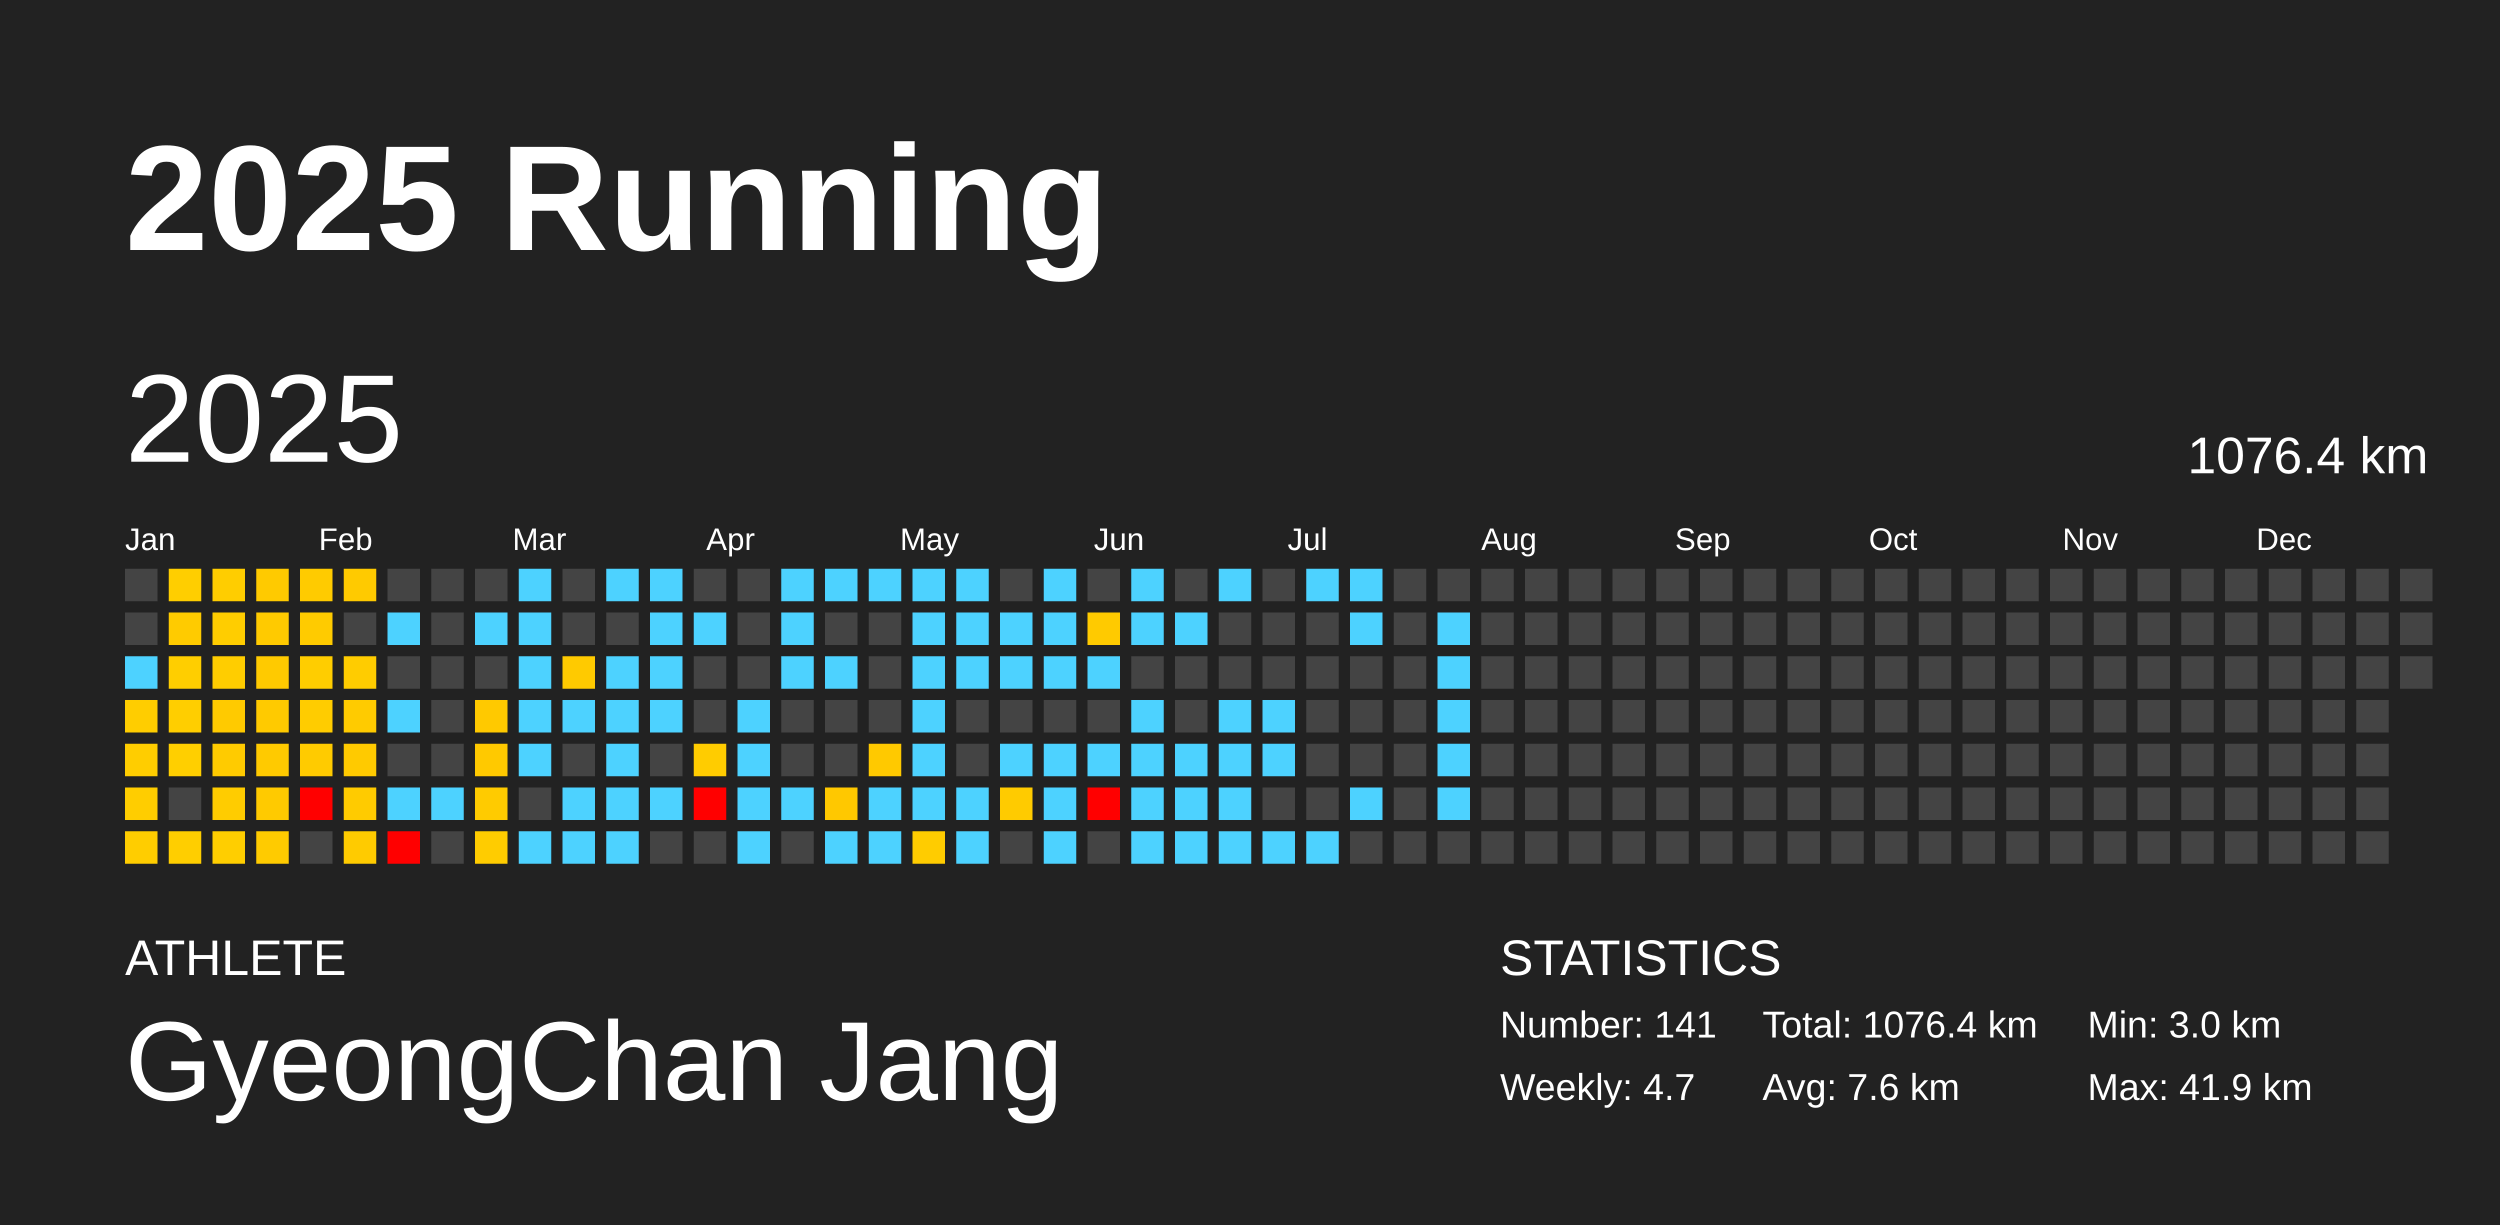
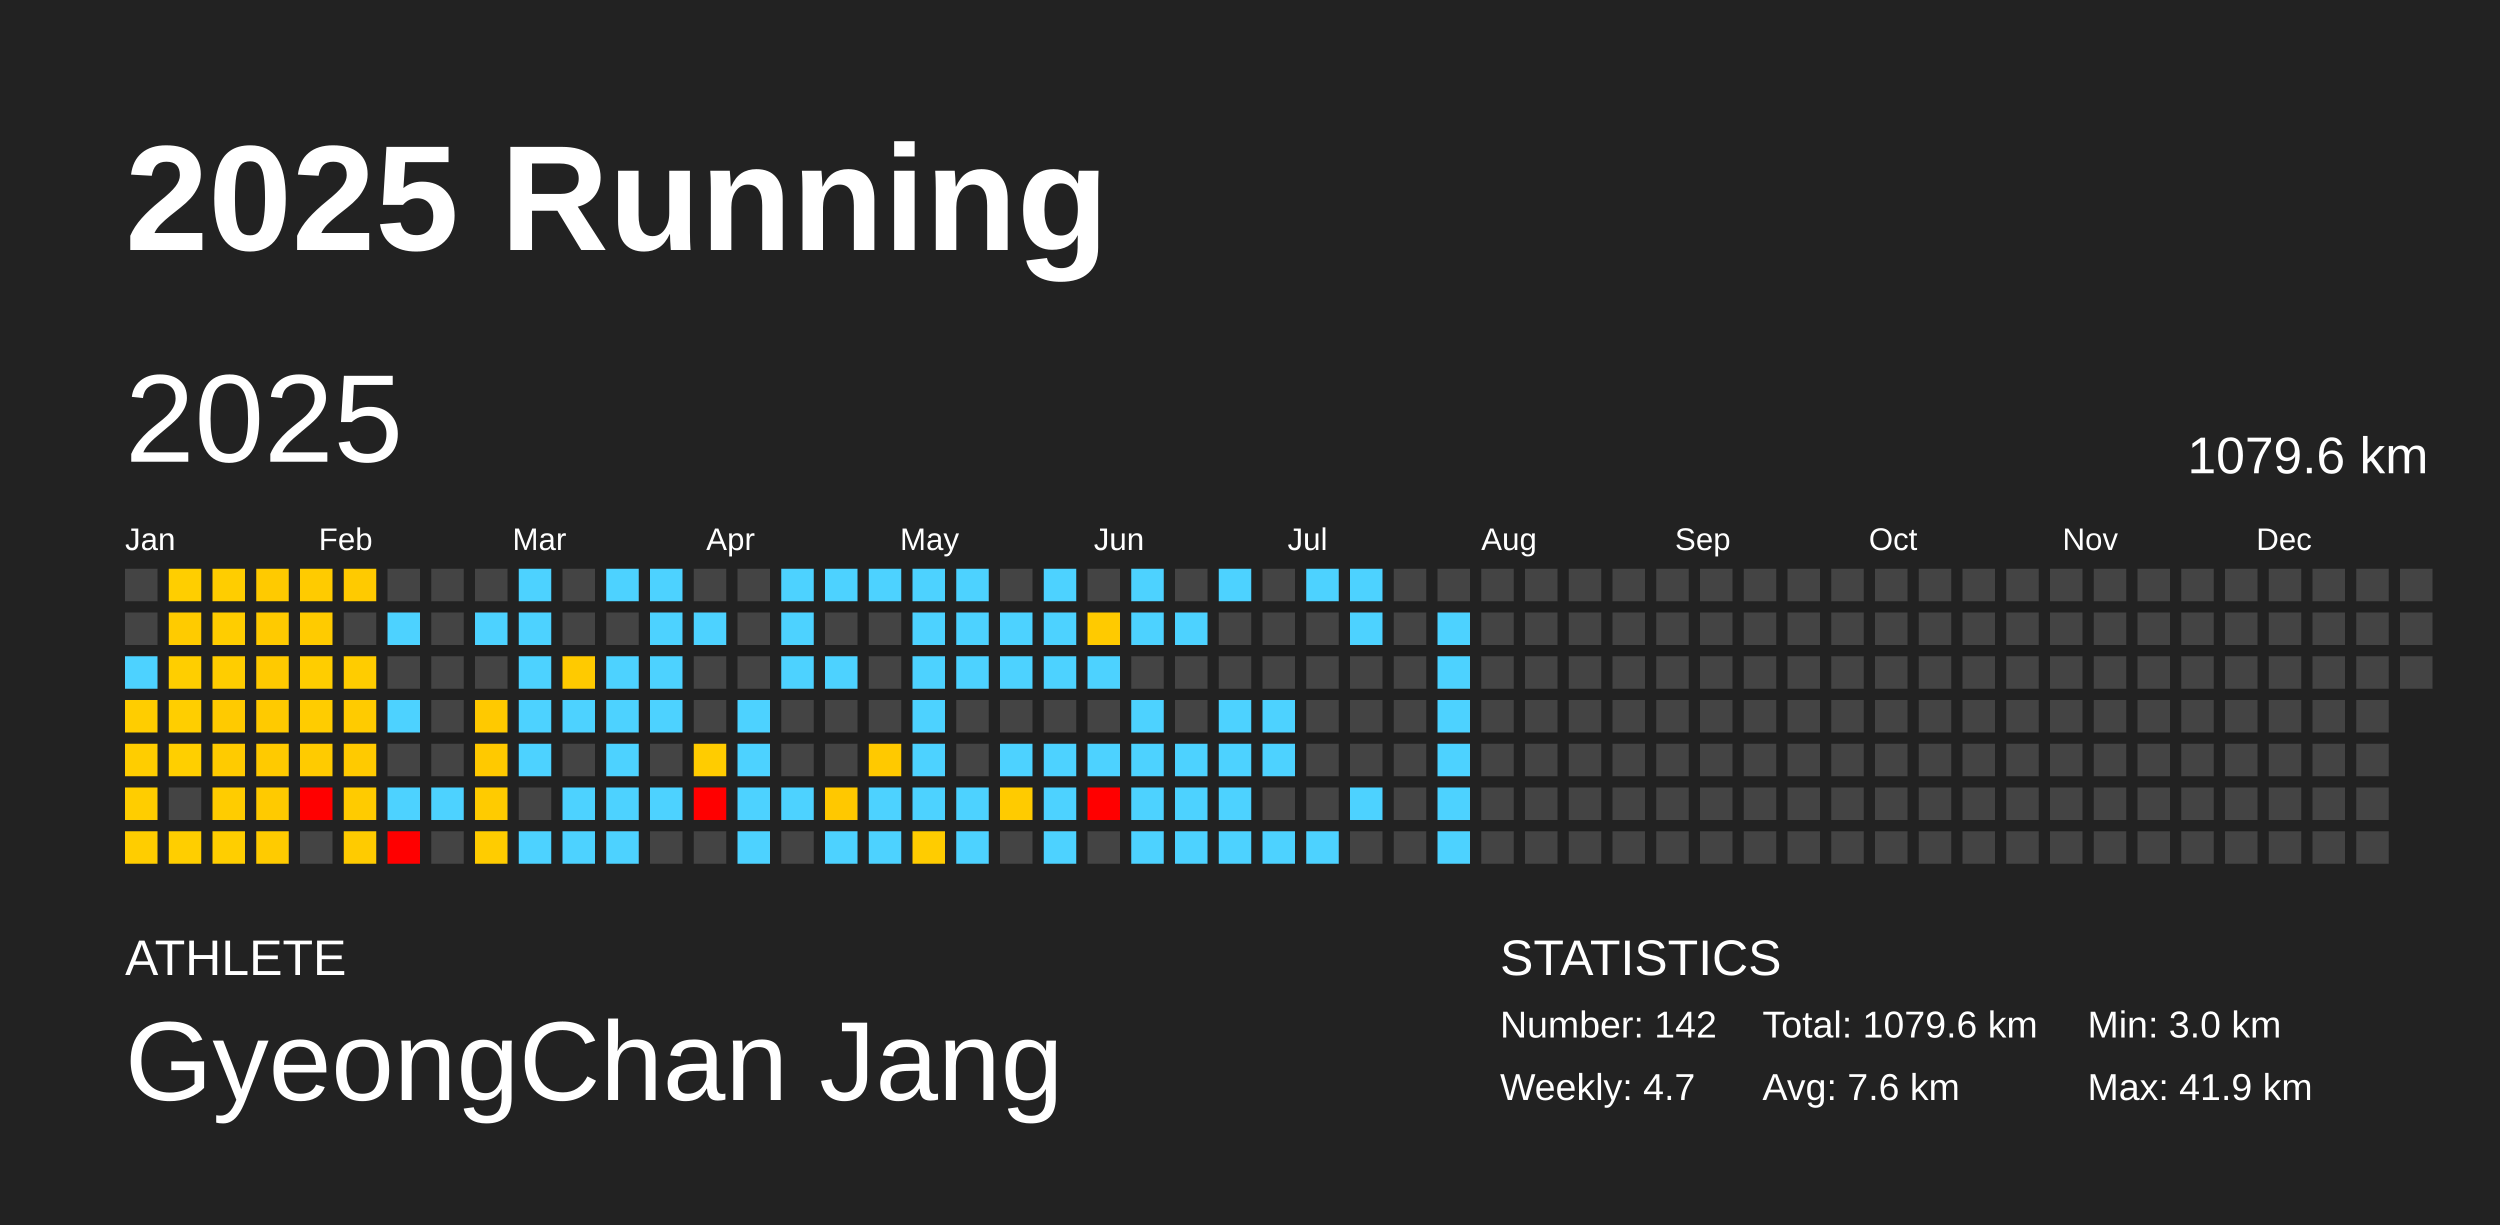
<svg xmlns="http://www.w3.org/2000/svg" baseProfile="full" height="98mm" version="1.1" viewBox="0,0,200,98" width="200mm">
  <defs />
  <rect fill="#222222" height="98" width="200" x="0" y="0" />
  <text fill="#FFFFFF" style="font-size:12px; font-family:Arial; font-weight:bold;" x="10" y="20">2025 Running</text>
  <text fill="#FFFFFF" style="font-size:4px; font-family:Arial" x="10" y="78">ATHLETE</text>
  <text fill="#FFFFFF" style="font-size:9px; font-family:Arial" x="10" y="88">GyeongChan Jang</text>
  <text fill="#FFFFFF" style="font-size:4px; font-family:Arial" x="120" y="78">STATISTICS</text>
-   <text fill="#FFFFFF" style="font-size:3px; font-family:Arial" x="120" y="83">Number: 141</text>
+   <text fill="#FFFFFF" style="font-size:3px; font-family:Arial" x="120" y="83">Number: 142</text>
  <text fill="#FFFFFF" style="font-size:3px; font-family:Arial" x="120" y="88">Weekly: 4.7</text>
-   <text fill="#FFFFFF" style="font-size:3px; font-family:Arial" x="141" y="83">Total: 1076.4 km</text>
+   <text fill="#FFFFFF" style="font-size:3px; font-family:Arial" x="141" y="83">Total: 1079.6 km</text>
  <text fill="#FFFFFF" style="font-size:3px; font-family:Arial" x="141" y="88">Avg: 7.6 km</text>
  <text fill="#FFFFFF" style="font-size:3px; font-family:Arial" x="167" y="83">Min: 3.0 km</text>
  <text fill="#FFFFFF" style="font-size:3px; font-family:Arial" x="167" y="88">Max: 41.9 km</text>
  <text dominant-baseline="hanging" fill="#FFFFFF" style="font-size:10.0px; font-family:Arial;" x="10" y="30">2025</text>
-   <text dominant-baseline="hanging" fill="#FFFFFF" style="font-size:4.125px; font-family:Arial;" x="175" y="35">1076.4 km</text>
+   <text dominant-baseline="hanging" fill="#FFFFFF" style="font-size:4.125px; font-family:Arial;" x="175" y="35">1079.6 km</text>
  <text fill="#FFFFFF" style="font-size:2.5px; font-family:Arial" x="10.0" y="44">Jan</text>
  <text fill="#FFFFFF" style="font-size:2.5px; font-family:Arial" x="25.5" y="44">Feb</text>
  <text fill="#FFFFFF" style="font-size:2.5px; font-family:Arial" x="41.0" y="44">Mar</text>
  <text fill="#FFFFFF" style="font-size:2.5px; font-family:Arial" x="56.5" y="44">Apr</text>
  <text fill="#FFFFFF" style="font-size:2.5px; font-family:Arial" x="72.0" y="44">May</text>
  <text fill="#FFFFFF" style="font-size:2.5px; font-family:Arial" x="87.5" y="44">Jun</text>
  <text fill="#FFFFFF" style="font-size:2.5px; font-family:Arial" x="103.0" y="44">Jul</text>
  <text fill="#FFFFFF" style="font-size:2.5px; font-family:Arial" x="118.5" y="44">Aug</text>
  <text fill="#FFFFFF" style="font-size:2.5px; font-family:Arial" x="134.0" y="44">Sep</text>
  <text fill="#FFFFFF" style="font-size:2.5px; font-family:Arial" x="149.5" y="44">Oct</text>
  <text fill="#FFFFFF" style="font-size:2.5px; font-family:Arial" x="165.0" y="44">Nov</text>
  <text fill="#FFFFFF" style="font-size:2.5px; font-family:Arial" x="180.5" y="44">Dec</text>
  <rect fill="#444444" height="2.6" width="2.6" x="10.0" y="45.5" />
  <rect fill="#444444" height="2.6" width="2.6" x="10.0" y="49.0" />
  <rect fill="#4dd2ff" height="2.6" width="2.6" x="10.0" y="52.5" />
  <rect fill="#ffcd00" height="2.6" width="2.6" x="10.0" y="56.0" />
  <rect fill="#ffcd00" height="2.6" width="2.6" x="10.0" y="59.5" />
  <rect fill="#ffcd00" height="2.6" width="2.6" x="10.0" y="63.0" />
  <rect fill="#ffcd00" height="2.6" width="2.6" x="10.0" y="66.5" />
  <rect fill="#ffce00" height="2.6" width="2.6" x="13.5" y="45.5" />
  <rect fill="#ffcb00" height="2.6" width="2.6" x="13.5" y="49.0" />
  <rect fill="#ffce00" height="2.6" width="2.6" x="13.5" y="52.5" />
  <rect fill="#ffce00" height="2.6" width="2.6" x="13.5" y="56.0" />
  <rect fill="#ffcf00" height="2.6" width="2.6" x="13.5" y="59.5" />
  <rect fill="#444444" height="2.6" width="2.6" x="13.5" y="63.0" />
  <rect fill="#ffce00" height="2.6" width="2.6" x="13.5" y="66.5" />
  <rect fill="#ffcd00" height="2.6" width="2.6" x="17.0" y="45.5" />
  <rect fill="#ffcd00" height="2.6" width="2.6" x="17.0" y="49.0" />
  <rect fill="#ffcd00" height="2.6" width="2.6" x="17.0" y="52.5" />
  <rect fill="#ffca00" height="2.6" width="2.6" x="17.0" y="56.0" />
  <rect fill="#ffcb00" height="2.6" width="2.6" x="17.0" y="59.5" />
  <rect fill="#ffcc00" height="2.6" width="2.6" x="17.0" y="63.0" />
  <rect fill="#ffce00" height="2.6" width="2.6" x="17.0" y="66.5" />
  <rect fill="#ffca00" height="2.6" width="2.6" x="20.5" y="45.5" />
  <rect fill="#ffca00" height="2.6" width="2.6" x="20.5" y="49.0" />
  <rect fill="#ffca00" height="2.6" width="2.6" x="20.5" y="52.5" />
  <rect fill="#ffca00" height="2.6" width="2.6" x="20.5" y="56.0" />
  <rect fill="#ffca00" height="2.6" width="2.6" x="20.5" y="59.5" />
  <rect fill="#ffca00" height="2.6" width="2.6" x="20.5" y="63.0" />
  <rect fill="#ffcb00" height="2.6" width="2.6" x="20.5" y="66.5" />
  <rect fill="#ffcb00" height="2.6" width="2.6" x="24.0" y="45.5" />
  <rect fill="#ffcb00" height="2.6" width="2.6" x="24.0" y="49.0" />
  <rect fill="#ffcd00" height="2.6" width="2.6" x="24.0" y="52.5" />
  <rect fill="#ffcc00" height="2.6" width="2.6" x="24.0" y="56.0" />
  <rect fill="#ffcb00" height="2.6" width="2.6" x="24.0" y="59.5" />
  <rect fill="red" height="2.6" width="2.6" x="24.0" y="63.0" />
  <rect fill="#444444" height="2.6" width="2.6" x="24.0" y="66.5" />
  <rect fill="#ffca00" height="2.6" width="2.6" x="27.5" y="45.5" />
  <rect fill="#444444" height="2.6" width="2.6" x="27.5" y="49.0" />
  <rect fill="#ffcc00" height="2.6" width="2.6" x="27.5" y="52.5" />
  <rect fill="#ffcb00" height="2.6" width="2.6" x="27.5" y="56.0" />
  <rect fill="#ffca00" height="2.6" width="2.6" x="27.5" y="59.5" />
  <rect fill="#ffcb00" height="2.6" width="2.6" x="27.5" y="63.0" />
  <rect fill="#ffcb00" height="2.6" width="2.6" x="27.5" y="66.5" />
  <rect fill="#444444" height="2.6" width="2.6" x="31.0" y="45.5" />
  <rect fill="#4dd2ff" height="2.6" width="2.6" x="31.0" y="49.0" />
  <rect fill="#444444" height="2.6" width="2.6" x="31.0" y="52.5" />
  <rect fill="#4dd2ff" height="2.6" width="2.6" x="31.0" y="56.0" />
  <rect fill="#444444" height="2.6" width="2.6" x="31.0" y="59.5" />
  <rect fill="#4dd2ff" height="2.6" width="2.6" x="31.0" y="63.0" />
  <rect fill="red" height="2.6" width="2.6" x="31.0" y="66.5" />
  <rect fill="#444444" height="2.6" width="2.6" x="34.5" y="45.5" />
  <rect fill="#444444" height="2.6" width="2.6" x="34.5" y="49.0" />
  <rect fill="#444444" height="2.6" width="2.6" x="34.5" y="52.5" />
  <rect fill="#444444" height="2.6" width="2.6" x="34.5" y="56.0" />
  <rect fill="#444444" height="2.6" width="2.6" x="34.5" y="59.5" />
  <rect fill="#4dd2ff" height="2.6" width="2.6" x="34.5" y="63.0" />
  <rect fill="#444444" height="2.6" width="2.6" x="34.5" y="66.5" />
  <rect fill="#444444" height="2.6" width="2.6" x="38.0" y="45.5" />
  <rect fill="#4dd2ff" height="2.6" width="2.6" x="38.0" y="49.0" />
  <rect fill="#444444" height="2.6" width="2.6" x="38.0" y="52.5" />
  <rect fill="#ffc900" height="2.6" width="2.6" x="38.0" y="56.0" />
  <rect fill="#ffc900" height="2.6" width="2.6" x="38.0" y="59.5" />
  <rect fill="#ffcb00" height="2.6" width="2.6" x="38.0" y="63.0" />
  <rect fill="#ffcc00" height="2.6" width="2.6" x="38.0" y="66.5" />
  <rect fill="#4dd2ff" height="2.6" width="2.6" x="41.5" y="45.5" />
  <rect fill="#4dd2ff" height="2.6" width="2.6" x="41.5" y="49.0" />
  <rect fill="#4dd2ff" height="2.6" width="2.6" x="41.5" y="52.5" />
  <rect fill="#4dd2ff" height="2.6" width="2.6" x="41.5" y="56.0" />
  <rect fill="#4dd2ff" height="2.6" width="2.6" x="41.5" y="59.5" />
  <rect fill="#444444" height="2.6" width="2.6" x="41.5" y="63.0" />
  <rect fill="#4dd2ff" height="2.6" width="2.6" x="41.5" y="66.5" />
  <rect fill="#444444" height="2.6" width="2.6" x="45.0" y="45.5" />
  <rect fill="#444444" height="2.6" width="2.6" x="45.0" y="49.0" />
  <rect fill="#ffca00" height="2.6" width="2.6" x="45.0" y="52.5" />
  <rect fill="#4dd2ff" height="2.6" width="2.6" x="45.0" y="56.0" />
  <rect fill="#444444" height="2.6" width="2.6" x="45.0" y="59.5" />
  <rect fill="#4dd2ff" height="2.6" width="2.6" x="45.0" y="63.0" />
  <rect fill="#4dd2ff" height="2.6" width="2.6" x="45.0" y="66.5" />
  <rect fill="#4dd2ff" height="2.6" width="2.6" x="48.5" y="45.5" />
  <rect fill="#444444" height="2.6" width="2.6" x="48.5" y="49.0" />
  <rect fill="#4dd2ff" height="2.6" width="2.6" x="48.5" y="52.5" />
  <rect fill="#4dd2ff" height="2.6" width="2.6" x="48.5" y="56.0" />
  <rect fill="#4dd2ff" height="2.6" width="2.6" x="48.5" y="59.5" />
  <rect fill="#4dd2ff" height="2.6" width="2.6" x="48.5" y="63.0" />
  <rect fill="#4dd2ff" height="2.6" width="2.6" x="48.5" y="66.5" />
  <rect fill="#4dd2ff" height="2.6" width="2.6" x="52.0" y="45.5" />
  <rect fill="#4dd2ff" height="2.6" width="2.6" x="52.0" y="49.0" />
  <rect fill="#4dd2ff" height="2.6" width="2.6" x="52.0" y="52.5" />
  <rect fill="#4dd2ff" height="2.6" width="2.6" x="52.0" y="56.0" />
  <rect fill="#444444" height="2.6" width="2.6" x="52.0" y="59.5" />
  <rect fill="#4dd2ff" height="2.6" width="2.6" x="52.0" y="63.0" />
  <rect fill="#444444" height="2.6" width="2.6" x="52.0" y="66.5" />
  <rect fill="#444444" height="2.6" width="2.6" x="55.5" y="45.5" />
  <rect fill="#4dd2ff" height="2.6" width="2.6" x="55.5" y="49.0" />
  <rect fill="#444444" height="2.6" width="2.6" x="55.5" y="52.5" />
  <rect fill="#444444" height="2.6" width="2.6" x="55.5" y="56.0" />
  <rect fill="#ffcc00" height="2.6" width="2.6" x="55.5" y="59.5" />
  <rect fill="red" height="2.6" width="2.6" x="55.5" y="63.0" />
  <rect fill="#444444" height="2.6" width="2.6" x="55.5" y="66.5" />
  <rect fill="#444444" height="2.6" width="2.6" x="59.0" y="45.5" />
  <rect fill="#444444" height="2.6" width="2.6" x="59.0" y="49.0" />
  <rect fill="#444444" height="2.6" width="2.6" x="59.0" y="52.5" />
  <rect fill="#4dd2ff" height="2.6" width="2.6" x="59.0" y="56.0" />
  <rect fill="#4dd2ff" height="2.6" width="2.6" x="59.0" y="59.5" />
  <rect fill="#4dd2ff" height="2.6" width="2.6" x="59.0" y="63.0" />
  <rect fill="#4dd2ff" height="2.6" width="2.6" x="59.0" y="66.5" />
  <rect fill="#4dd2ff" height="2.6" width="2.6" x="62.5" y="45.5" />
  <rect fill="#4dd2ff" height="2.6" width="2.6" x="62.5" y="49.0" />
  <rect fill="#4dd2ff" height="2.6" width="2.6" x="62.5" y="52.5" />
  <rect fill="#444444" height="2.6" width="2.6" x="62.5" y="56.0" />
  <rect fill="#444444" height="2.6" width="2.6" x="62.5" y="59.5" />
  <rect fill="#4dd2ff" height="2.6" width="2.6" x="62.5" y="63.0" />
  <rect fill="#444444" height="2.6" width="2.6" x="62.5" y="66.5" />
  <rect fill="#4dd2ff" height="2.6" width="2.6" x="66.0" y="45.5" />
  <rect fill="#444444" height="2.6" width="2.6" x="66.0" y="49.0" />
  <rect fill="#4dd2ff" height="2.6" width="2.6" x="66.0" y="52.5" />
  <rect fill="#444444" height="2.6" width="2.6" x="66.0" y="56.0" />
  <rect fill="#444444" height="2.6" width="2.6" x="66.0" y="59.5" />
  <rect fill="#ffc800" height="2.6" width="2.6" x="66.0" y="63.0" />
  <rect fill="#4dd2ff" height="2.6" width="2.6" x="66.0" y="66.5" />
  <rect fill="#4dd2ff" height="2.6" width="2.6" x="69.5" y="45.5" />
  <rect fill="#444444" height="2.6" width="2.6" x="69.5" y="49.0" />
  <rect fill="#444444" height="2.6" width="2.6" x="69.5" y="52.5" />
  <rect fill="#444444" height="2.6" width="2.6" x="69.5" y="56.0" />
  <rect fill="#ffc900" height="2.6" width="2.6" x="69.5" y="59.5" />
  <rect fill="#4dd2ff" height="2.6" width="2.6" x="69.5" y="63.0" />
  <rect fill="#4dd2ff" height="2.6" width="2.6" x="69.5" y="66.5" />
  <rect fill="#4dd2ff" height="2.6" width="2.6" x="73.0" y="45.5" />
  <rect fill="#4dd2ff" height="2.6" width="2.6" x="73.0" y="49.0" />
  <rect fill="#4dd2ff" height="2.6" width="2.6" x="73.0" y="52.5" />
  <rect fill="#4dd2ff" height="2.6" width="2.6" x="73.0" y="56.0" />
  <rect fill="#4dd2ff" height="2.6" width="2.6" x="73.0" y="59.5" />
  <rect fill="#4dd2ff" height="2.6" width="2.6" x="73.0" y="63.0" />
  <rect fill="#ffcc00" height="2.6" width="2.6" x="73.0" y="66.5" />
  <rect fill="#4dd2ff" height="2.6" width="2.6" x="76.5" y="45.5" />
  <rect fill="#4dd2ff" height="2.6" width="2.6" x="76.5" y="49.0" />
  <rect fill="#4dd2ff" height="2.6" width="2.6" x="76.5" y="52.5" />
  <rect fill="#444444" height="2.6" width="2.6" x="76.5" y="56.0" />
  <rect fill="#444444" height="2.6" width="2.6" x="76.5" y="59.5" />
  <rect fill="#4dd2ff" height="2.6" width="2.6" x="76.5" y="63.0" />
  <rect fill="#4dd2ff" height="2.6" width="2.6" x="76.5" y="66.5" />
  <rect fill="#444444" height="2.6" width="2.6" x="80.0" y="45.5" />
  <rect fill="#4dd2ff" height="2.6" width="2.6" x="80.0" y="49.0" />
  <rect fill="#4dd2ff" height="2.6" width="2.6" x="80.0" y="52.5" />
  <rect fill="#444444" height="2.6" width="2.6" x="80.0" y="56.0" />
  <rect fill="#4dd2ff" height="2.6" width="2.6" x="80.0" y="59.5" />
  <rect fill="#ffcb00" height="2.6" width="2.6" x="80.0" y="63.0" />
  <rect fill="#444444" height="2.6" width="2.6" x="80.0" y="66.5" />
  <rect fill="#4dd2ff" height="2.6" width="2.6" x="83.5" y="45.5" />
  <rect fill="#4dd2ff" height="2.6" width="2.6" x="83.5" y="49.0" />
  <rect fill="#4dd2ff" height="2.6" width="2.6" x="83.5" y="52.5" />
  <rect fill="#444444" height="2.6" width="2.6" x="83.5" y="56.0" />
  <rect fill="#4dd2ff" height="2.6" width="2.6" x="83.5" y="59.5" />
  <rect fill="#4dd2ff" height="2.6" width="2.6" x="83.5" y="63.0" />
  <rect fill="#4dd2ff" height="2.6" width="2.6" x="83.5" y="66.5" />
  <rect fill="#444444" height="2.6" width="2.6" x="87.0" y="45.5" />
  <rect fill="#ffca00" height="2.6" width="2.6" x="87.0" y="49.0" />
  <rect fill="#4dd2ff" height="2.6" width="2.6" x="87.0" y="52.5" />
  <rect fill="#444444" height="2.6" width="2.6" x="87.0" y="56.0" />
  <rect fill="#4dd2ff" height="2.6" width="2.6" x="87.0" y="59.5" />
  <rect fill="red" height="2.6" width="2.6" x="87.0" y="63.0" />
  <rect fill="#444444" height="2.6" width="2.6" x="87.0" y="66.5" />
  <rect fill="#4dd2ff" height="2.6" width="2.6" x="90.5" y="45.5" />
  <rect fill="#4dd2ff" height="2.6" width="2.6" x="90.5" y="49.0" />
  <rect fill="#444444" height="2.6" width="2.6" x="90.5" y="52.5" />
  <rect fill="#4dd2ff" height="2.6" width="2.6" x="90.5" y="56.0" />
  <rect fill="#4dd2ff" height="2.6" width="2.6" x="90.5" y="59.5" />
  <rect fill="#4dd2ff" height="2.6" width="2.6" x="90.5" y="63.0" />
  <rect fill="#4dd2ff" height="2.6" width="2.6" x="90.5" y="66.5" />
  <rect fill="#444444" height="2.6" width="2.6" x="94.0" y="45.5" />
  <rect fill="#4dd2ff" height="2.6" width="2.6" x="94.0" y="49.0" />
  <rect fill="#444444" height="2.6" width="2.6" x="94.0" y="52.5" />
  <rect fill="#444444" height="2.6" width="2.6" x="94.0" y="56.0" />
  <rect fill="#4dd2ff" height="2.6" width="2.6" x="94.0" y="59.5" />
  <rect fill="#4dd2ff" height="2.6" width="2.6" x="94.0" y="63.0" />
  <rect fill="#4dd2ff" height="2.6" width="2.6" x="94.0" y="66.5" />
  <rect fill="#4dd2ff" height="2.6" width="2.6" x="97.5" y="45.5" />
  <rect fill="#444444" height="2.6" width="2.6" x="97.5" y="49.0" />
  <rect fill="#444444" height="2.6" width="2.6" x="97.5" y="52.5" />
  <rect fill="#4dd2ff" height="2.6" width="2.6" x="97.5" y="56.0" />
  <rect fill="#4dd2ff" height="2.6" width="2.6" x="97.5" y="59.5" />
  <rect fill="#4dd2ff" height="2.6" width="2.6" x="97.5" y="63.0" />
  <rect fill="#4dd2ff" height="2.6" width="2.6" x="97.5" y="66.5" />
  <rect fill="#444444" height="2.6" width="2.6" x="101.0" y="45.5" />
  <rect fill="#444444" height="2.6" width="2.6" x="101.0" y="49.0" />
  <rect fill="#444444" height="2.6" width="2.6" x="101.0" y="52.5" />
  <rect fill="#4dd2ff" height="2.6" width="2.6" x="101.0" y="56.0" />
  <rect fill="#4dd2ff" height="2.6" width="2.6" x="101.0" y="59.5" />
  <rect fill="#444444" height="2.6" width="2.6" x="101.0" y="63.0" />
  <rect fill="#4dd2ff" height="2.6" width="2.6" x="101.0" y="66.5" />
  <rect fill="#4dd2ff" height="2.6" width="2.6" x="104.5" y="45.5" />
  <rect fill="#444444" height="2.6" width="2.6" x="104.5" y="49.0" />
  <rect fill="#444444" height="2.6" width="2.6" x="104.5" y="52.5" />
  <rect fill="#444444" height="2.6" width="2.6" x="104.5" y="56.0" />
  <rect fill="#444444" height="2.6" width="2.6" x="104.5" y="59.5" />
  <rect fill="#444444" height="2.6" width="2.6" x="104.5" y="63.0" />
  <rect fill="#4dd2ff" height="2.6" width="2.6" x="104.5" y="66.5" />
  <rect fill="#4dd2ff" height="2.6" width="2.6" x="108.0" y="45.5" />
  <rect fill="#4dd2ff" height="2.6" width="2.6" x="108.0" y="49.0" />
  <rect fill="#444444" height="2.6" width="2.6" x="108.0" y="52.5" />
  <rect fill="#444444" height="2.6" width="2.6" x="108.0" y="56.0" />
  <rect fill="#444444" height="2.6" width="2.6" x="108.0" y="59.5" />
  <rect fill="#4dd2ff" height="2.6" width="2.6" x="108.0" y="63.0" />
  <rect fill="#444444" height="2.6" width="2.6" x="108.0" y="66.5" />
  <rect fill="#444444" height="2.6" width="2.6" x="111.5" y="45.5" />
  <rect fill="#444444" height="2.6" width="2.6" x="111.5" y="49.0" />
  <rect fill="#444444" height="2.6" width="2.6" x="111.5" y="52.5" />
  <rect fill="#444444" height="2.6" width="2.6" x="111.5" y="56.0" />
  <rect fill="#444444" height="2.6" width="2.6" x="111.5" y="59.5" />
  <rect fill="#444444" height="2.6" width="2.6" x="111.5" y="63.0" />
  <rect fill="#444444" height="2.6" width="2.6" x="111.5" y="66.5" />
  <rect fill="#444444" height="2.6" width="2.6" x="115.0" y="45.5" />
  <rect fill="#4dd2ff" height="2.6" width="2.6" x="115.0" y="49.0" />
  <rect fill="#4dd2ff" height="2.6" width="2.6" x="115.0" y="52.5" />
  <rect fill="#4dd2ff" height="2.6" width="2.6" x="115.0" y="56.0" />
  <rect fill="#4dd2ff" height="2.6" width="2.6" x="115.0" y="59.5" />
  <rect fill="#4dd2ff" height="2.6" width="2.6" x="115.0" y="63.0" />
-   <rect fill="#444444" height="2.6" width="2.6" x="115.0" y="66.5" />
+   <rect fill="#4dd2ff" height="2.6" width="2.6" x="115.0" y="66.5" />
  <rect fill="#444444" height="2.6" width="2.6" x="118.5" y="45.5" />
  <rect fill="#444444" height="2.6" width="2.6" x="118.5" y="49.0" />
  <rect fill="#444444" height="2.6" width="2.6" x="118.5" y="52.5" />
  <rect fill="#444444" height="2.6" width="2.6" x="118.5" y="56.0" />
  <rect fill="#444444" height="2.6" width="2.6" x="118.5" y="59.5" />
  <rect fill="#444444" height="2.6" width="2.6" x="118.5" y="63.0" />
  <rect fill="#444444" height="2.6" width="2.6" x="118.5" y="66.5" />
  <rect fill="#444444" height="2.6" width="2.6" x="122.0" y="45.5" />
  <rect fill="#444444" height="2.6" width="2.6" x="122.0" y="49.0" />
  <rect fill="#444444" height="2.6" width="2.6" x="122.0" y="52.5" />
  <rect fill="#444444" height="2.6" width="2.6" x="122.0" y="56.0" />
  <rect fill="#444444" height="2.6" width="2.6" x="122.0" y="59.5" />
  <rect fill="#444444" height="2.6" width="2.6" x="122.0" y="63.0" />
  <rect fill="#444444" height="2.6" width="2.6" x="122.0" y="66.5" />
  <rect fill="#444444" height="2.6" width="2.6" x="125.5" y="45.5" />
  <rect fill="#444444" height="2.6" width="2.6" x="125.5" y="49.0" />
  <rect fill="#444444" height="2.6" width="2.6" x="125.5" y="52.5" />
  <rect fill="#444444" height="2.6" width="2.6" x="125.5" y="56.0" />
  <rect fill="#444444" height="2.6" width="2.6" x="125.5" y="59.5" />
  <rect fill="#444444" height="2.6" width="2.6" x="125.5" y="63.0" />
  <rect fill="#444444" height="2.6" width="2.6" x="125.5" y="66.5" />
  <rect fill="#444444" height="2.6" width="2.6" x="129.0" y="45.5" />
  <rect fill="#444444" height="2.6" width="2.6" x="129.0" y="49.0" />
  <rect fill="#444444" height="2.6" width="2.6" x="129.0" y="52.5" />
  <rect fill="#444444" height="2.6" width="2.6" x="129.0" y="56.0" />
  <rect fill="#444444" height="2.6" width="2.6" x="129.0" y="59.5" />
  <rect fill="#444444" height="2.6" width="2.6" x="129.0" y="63.0" />
  <rect fill="#444444" height="2.6" width="2.6" x="129.0" y="66.5" />
  <rect fill="#444444" height="2.6" width="2.6" x="132.5" y="45.5" />
  <rect fill="#444444" height="2.6" width="2.6" x="132.5" y="49.0" />
  <rect fill="#444444" height="2.6" width="2.6" x="132.5" y="52.5" />
  <rect fill="#444444" height="2.6" width="2.6" x="132.5" y="56.0" />
  <rect fill="#444444" height="2.6" width="2.6" x="132.5" y="59.5" />
  <rect fill="#444444" height="2.6" width="2.6" x="132.5" y="63.0" />
  <rect fill="#444444" height="2.6" width="2.6" x="132.5" y="66.5" />
  <rect fill="#444444" height="2.6" width="2.6" x="136.0" y="45.5" />
  <rect fill="#444444" height="2.6" width="2.6" x="136.0" y="49.0" />
  <rect fill="#444444" height="2.6" width="2.6" x="136.0" y="52.5" />
  <rect fill="#444444" height="2.6" width="2.6" x="136.0" y="56.0" />
  <rect fill="#444444" height="2.6" width="2.6" x="136.0" y="59.5" />
  <rect fill="#444444" height="2.6" width="2.6" x="136.0" y="63.0" />
  <rect fill="#444444" height="2.6" width="2.6" x="136.0" y="66.5" />
  <rect fill="#444444" height="2.6" width="2.6" x="139.5" y="45.5" />
  <rect fill="#444444" height="2.6" width="2.6" x="139.5" y="49.0" />
  <rect fill="#444444" height="2.6" width="2.6" x="139.5" y="52.5" />
  <rect fill="#444444" height="2.6" width="2.6" x="139.5" y="56.0" />
  <rect fill="#444444" height="2.6" width="2.6" x="139.5" y="59.5" />
  <rect fill="#444444" height="2.6" width="2.6" x="139.5" y="63.0" />
  <rect fill="#444444" height="2.6" width="2.6" x="139.5" y="66.5" />
  <rect fill="#444444" height="2.6" width="2.6" x="143.0" y="45.5" />
  <rect fill="#444444" height="2.6" width="2.6" x="143.0" y="49.0" />
  <rect fill="#444444" height="2.6" width="2.6" x="143.0" y="52.5" />
  <rect fill="#444444" height="2.6" width="2.6" x="143.0" y="56.0" />
  <rect fill="#444444" height="2.6" width="2.6" x="143.0" y="59.5" />
  <rect fill="#444444" height="2.6" width="2.6" x="143.0" y="63.0" />
  <rect fill="#444444" height="2.6" width="2.6" x="143.0" y="66.5" />
  <rect fill="#444444" height="2.6" width="2.6" x="146.5" y="45.5" />
  <rect fill="#444444" height="2.6" width="2.6" x="146.5" y="49.0" />
  <rect fill="#444444" height="2.6" width="2.6" x="146.5" y="52.5" />
  <rect fill="#444444" height="2.6" width="2.6" x="146.5" y="56.0" />
  <rect fill="#444444" height="2.6" width="2.6" x="146.5" y="59.5" />
  <rect fill="#444444" height="2.6" width="2.6" x="146.5" y="63.0" />
  <rect fill="#444444" height="2.6" width="2.6" x="146.5" y="66.5" />
  <rect fill="#444444" height="2.6" width="2.6" x="150.0" y="45.5" />
  <rect fill="#444444" height="2.6" width="2.6" x="150.0" y="49.0" />
  <rect fill="#444444" height="2.6" width="2.6" x="150.0" y="52.5" />
  <rect fill="#444444" height="2.6" width="2.6" x="150.0" y="56.0" />
  <rect fill="#444444" height="2.6" width="2.6" x="150.0" y="59.5" />
  <rect fill="#444444" height="2.6" width="2.6" x="150.0" y="63.0" />
  <rect fill="#444444" height="2.6" width="2.6" x="150.0" y="66.5" />
  <rect fill="#444444" height="2.6" width="2.6" x="153.5" y="45.5" />
  <rect fill="#444444" height="2.6" width="2.6" x="153.5" y="49.0" />
  <rect fill="#444444" height="2.6" width="2.6" x="153.5" y="52.5" />
  <rect fill="#444444" height="2.6" width="2.6" x="153.5" y="56.0" />
  <rect fill="#444444" height="2.6" width="2.6" x="153.5" y="59.5" />
  <rect fill="#444444" height="2.6" width="2.6" x="153.5" y="63.0" />
  <rect fill="#444444" height="2.6" width="2.6" x="153.5" y="66.5" />
  <rect fill="#444444" height="2.6" width="2.6" x="157.0" y="45.5" />
  <rect fill="#444444" height="2.6" width="2.6" x="157.0" y="49.0" />
  <rect fill="#444444" height="2.6" width="2.6" x="157.0" y="52.5" />
  <rect fill="#444444" height="2.6" width="2.6" x="157.0" y="56.0" />
  <rect fill="#444444" height="2.6" width="2.6" x="157.0" y="59.5" />
  <rect fill="#444444" height="2.6" width="2.6" x="157.0" y="63.0" />
  <rect fill="#444444" height="2.6" width="2.6" x="157.0" y="66.5" />
  <rect fill="#444444" height="2.6" width="2.6" x="160.5" y="45.5" />
  <rect fill="#444444" height="2.6" width="2.6" x="160.5" y="49.0" />
  <rect fill="#444444" height="2.6" width="2.6" x="160.5" y="52.5" />
  <rect fill="#444444" height="2.6" width="2.6" x="160.5" y="56.0" />
  <rect fill="#444444" height="2.6" width="2.6" x="160.5" y="59.5" />
  <rect fill="#444444" height="2.6" width="2.6" x="160.5" y="63.0" />
  <rect fill="#444444" height="2.6" width="2.6" x="160.5" y="66.5" />
  <rect fill="#444444" height="2.6" width="2.6" x="164.0" y="45.5" />
  <rect fill="#444444" height="2.6" width="2.6" x="164.0" y="49.0" />
  <rect fill="#444444" height="2.6" width="2.6" x="164.0" y="52.5" />
  <rect fill="#444444" height="2.6" width="2.6" x="164.0" y="56.0" />
  <rect fill="#444444" height="2.6" width="2.6" x="164.0" y="59.5" />
  <rect fill="#444444" height="2.6" width="2.6" x="164.0" y="63.0" />
  <rect fill="#444444" height="2.6" width="2.6" x="164.0" y="66.5" />
  <rect fill="#444444" height="2.6" width="2.6" x="167.5" y="45.5" />
  <rect fill="#444444" height="2.6" width="2.6" x="167.5" y="49.0" />
  <rect fill="#444444" height="2.6" width="2.6" x="167.5" y="52.5" />
  <rect fill="#444444" height="2.6" width="2.6" x="167.5" y="56.0" />
  <rect fill="#444444" height="2.6" width="2.6" x="167.5" y="59.5" />
  <rect fill="#444444" height="2.6" width="2.6" x="167.5" y="63.0" />
  <rect fill="#444444" height="2.6" width="2.6" x="167.5" y="66.5" />
  <rect fill="#444444" height="2.6" width="2.6" x="171.0" y="45.5" />
  <rect fill="#444444" height="2.6" width="2.6" x="171.0" y="49.0" />
  <rect fill="#444444" height="2.6" width="2.6" x="171.0" y="52.5" />
  <rect fill="#444444" height="2.6" width="2.6" x="171.0" y="56.0" />
  <rect fill="#444444" height="2.6" width="2.6" x="171.0" y="59.5" />
  <rect fill="#444444" height="2.6" width="2.6" x="171.0" y="63.0" />
  <rect fill="#444444" height="2.6" width="2.6" x="171.0" y="66.5" />
  <rect fill="#444444" height="2.6" width="2.6" x="174.5" y="45.5" />
  <rect fill="#444444" height="2.6" width="2.6" x="174.5" y="49.0" />
  <rect fill="#444444" height="2.6" width="2.6" x="174.5" y="52.5" />
  <rect fill="#444444" height="2.6" width="2.6" x="174.5" y="56.0" />
  <rect fill="#444444" height="2.6" width="2.6" x="174.5" y="59.5" />
  <rect fill="#444444" height="2.6" width="2.6" x="174.5" y="63.0" />
  <rect fill="#444444" height="2.6" width="2.6" x="174.5" y="66.5" />
  <rect fill="#444444" height="2.6" width="2.6" x="178.0" y="45.5" />
  <rect fill="#444444" height="2.6" width="2.6" x="178.0" y="49.0" />
  <rect fill="#444444" height="2.6" width="2.6" x="178.0" y="52.5" />
  <rect fill="#444444" height="2.6" width="2.6" x="178.0" y="56.0" />
  <rect fill="#444444" height="2.6" width="2.6" x="178.0" y="59.5" />
  <rect fill="#444444" height="2.6" width="2.6" x="178.0" y="63.0" />
  <rect fill="#444444" height="2.6" width="2.6" x="178.0" y="66.5" />
  <rect fill="#444444" height="2.6" width="2.6" x="181.5" y="45.5" />
  <rect fill="#444444" height="2.6" width="2.6" x="181.5" y="49.0" />
  <rect fill="#444444" height="2.6" width="2.6" x="181.5" y="52.5" />
  <rect fill="#444444" height="2.6" width="2.6" x="181.5" y="56.0" />
  <rect fill="#444444" height="2.6" width="2.6" x="181.5" y="59.5" />
  <rect fill="#444444" height="2.6" width="2.6" x="181.5" y="63.0" />
  <rect fill="#444444" height="2.6" width="2.6" x="181.5" y="66.5" />
  <rect fill="#444444" height="2.6" width="2.6" x="185.0" y="45.5" />
  <rect fill="#444444" height="2.6" width="2.6" x="185.0" y="49.0" />
  <rect fill="#444444" height="2.6" width="2.6" x="185.0" y="52.5" />
  <rect fill="#444444" height="2.6" width="2.6" x="185.0" y="56.0" />
  <rect fill="#444444" height="2.6" width="2.6" x="185.0" y="59.5" />
  <rect fill="#444444" height="2.6" width="2.6" x="185.0" y="63.0" />
  <rect fill="#444444" height="2.6" width="2.6" x="185.0" y="66.5" />
  <rect fill="#444444" height="2.6" width="2.6" x="188.5" y="45.5" />
  <rect fill="#444444" height="2.6" width="2.6" x="188.5" y="49.0" />
  <rect fill="#444444" height="2.6" width="2.6" x="188.5" y="52.5" />
  <rect fill="#444444" height="2.6" width="2.6" x="188.5" y="56.0" />
  <rect fill="#444444" height="2.6" width="2.6" x="188.5" y="59.5" />
  <rect fill="#444444" height="2.6" width="2.6" x="188.5" y="63.0" />
  <rect fill="#444444" height="2.6" width="2.6" x="188.5" y="66.5" />
  <rect fill="#444444" height="2.6" width="2.6" x="192.0" y="45.5" />
  <rect fill="#444444" height="2.6" width="2.6" x="192.0" y="49.0" />
  <rect fill="#444444" height="2.6" width="2.6" x="192.0" y="52.5" />
</svg>
